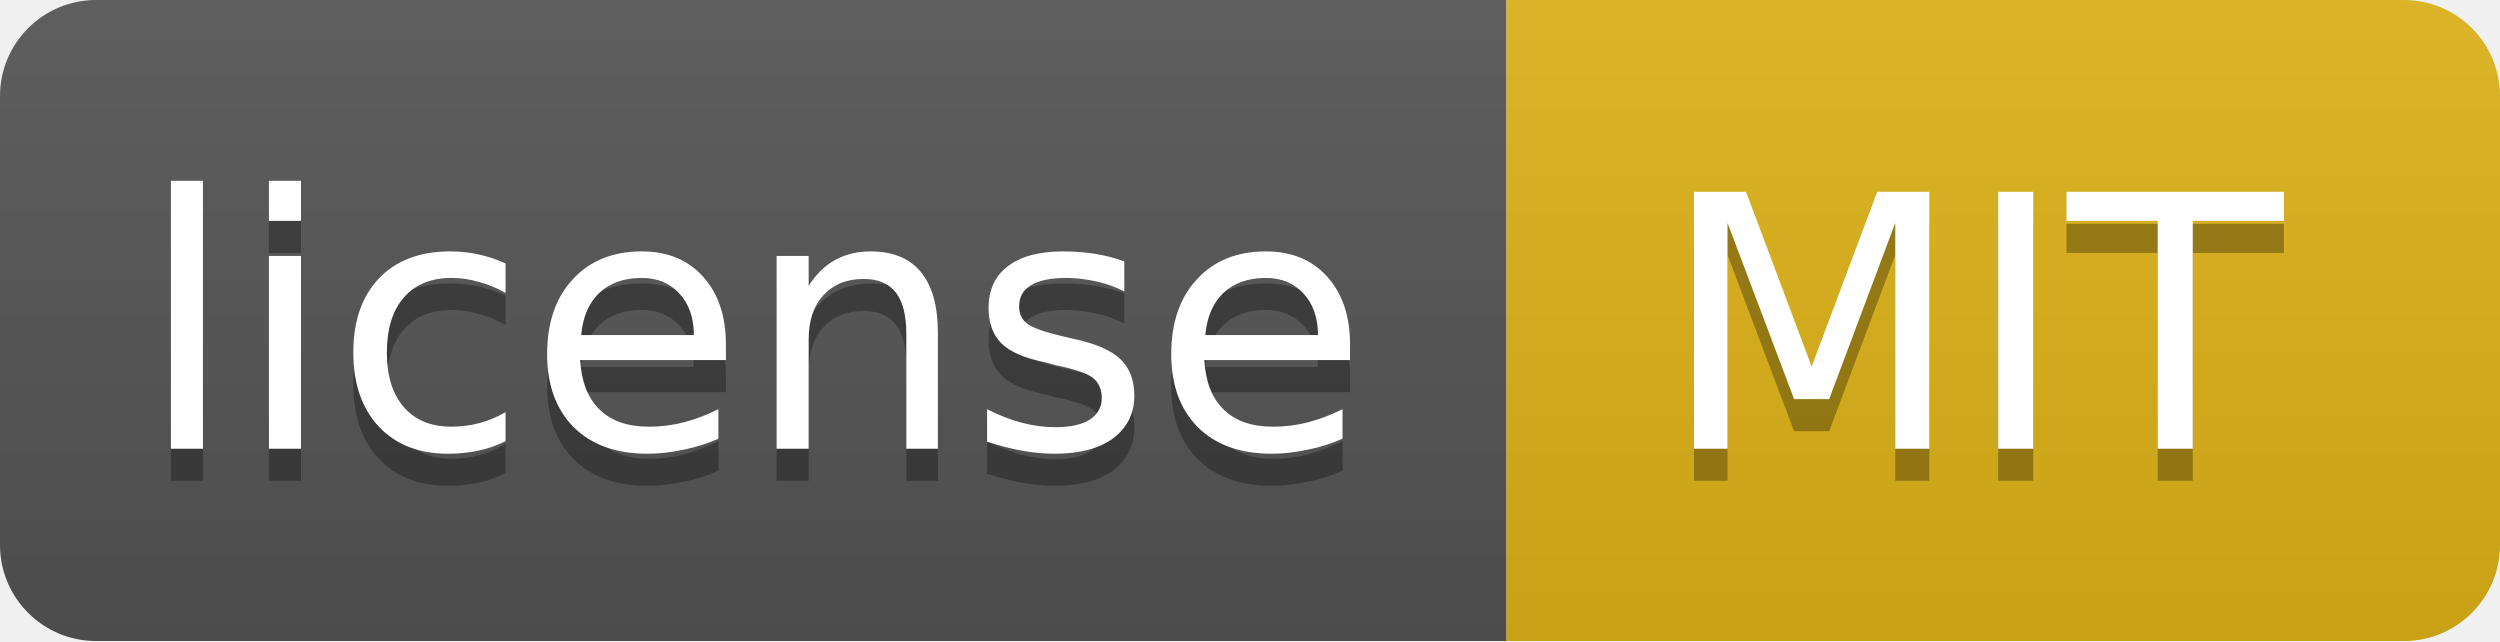
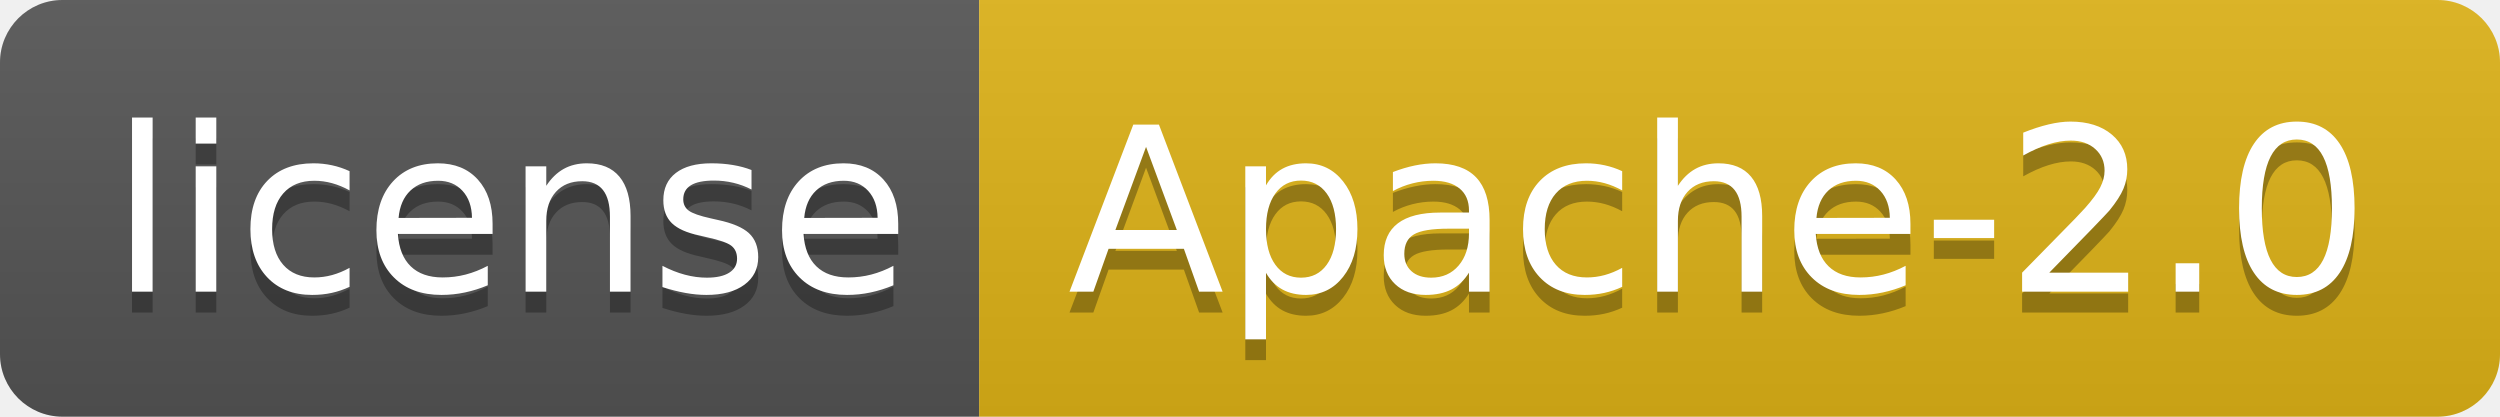
- <svg xmlns="http://www.w3.org/2000/svg" width="78" height="20">
-   <linearGradient id="b" x2="0" y2="100%">
+ <svg xmlns="http://www.w3.org/2000/svg" width="120" height="20" role="img" aria-label="license: Apache-2.0">
+   <linearGradient id="s" x2="0" y2="100%">
    <stop offset="0" stop-color="#bbb" stop-opacity=".1" />
    <stop offset="1" stop-opacity=".1" />
  </linearGradient>
-   <clipPath id="a">
-     <rect width="78" height="20" rx="3" fill="#fff" />
+   <clipPath id="r">
+     <rect width="120" height="20" rx="3" fill="#fff" />
  </clipPath>
-   <g clip-path="url(#a)">
-     <path fill="#555" d="M0 0h47v20H0z" />
-     <path fill="#dfb317" d="M47 0h31v20H47z" />
-     <path fill="url(#b)" d="M0 0h78v20H0z" />
+   <g clip-path="url(#r)">
+     <rect width="47" height="20" fill="#555" />
+     <rect x="47" width="73" height="20" fill="#dfb317" />
+     <rect width="120" height="20" fill="url(#s)" />
  </g>
-   <g fill="#fff" text-anchor="middle" font-family="DejaVu Sans,Verdana,Geneva,sans-serif" font-size="11">
-     <text x="23.5" y="15" fill="#010101" fill-opacity=".3">license</text>
-     <text x="23.5" y="14">license</text>
-     <text x="61.5" y="15" fill="#010101" fill-opacity=".3">MIT</text>
-     <text x="61.5" y="14">MIT</text>
+   <g fill="#fff" text-anchor="middle" font-family="Verdana,Geneva,DejaVu Sans,sans-serif" text-rendering="geometricPrecision" font-size="110">
+     <text aria-hidden="true" x="245" y="150" fill="#010101" fill-opacity=".3" transform="scale(.1)" textLength="370">license</text>
+     <text x="245" y="140" transform="scale(.1)" fill="#fff" textLength="370">license</text>
+     <text aria-hidden="true" x="825" y="150" fill="#010101" fill-opacity=".3" transform="scale(.1)" textLength="630">Apache-2.0</text>
+     <text x="825" y="140" transform="scale(.1)" fill="#fff" textLength="630">Apache-2.0</text>
  </g>
</svg>
